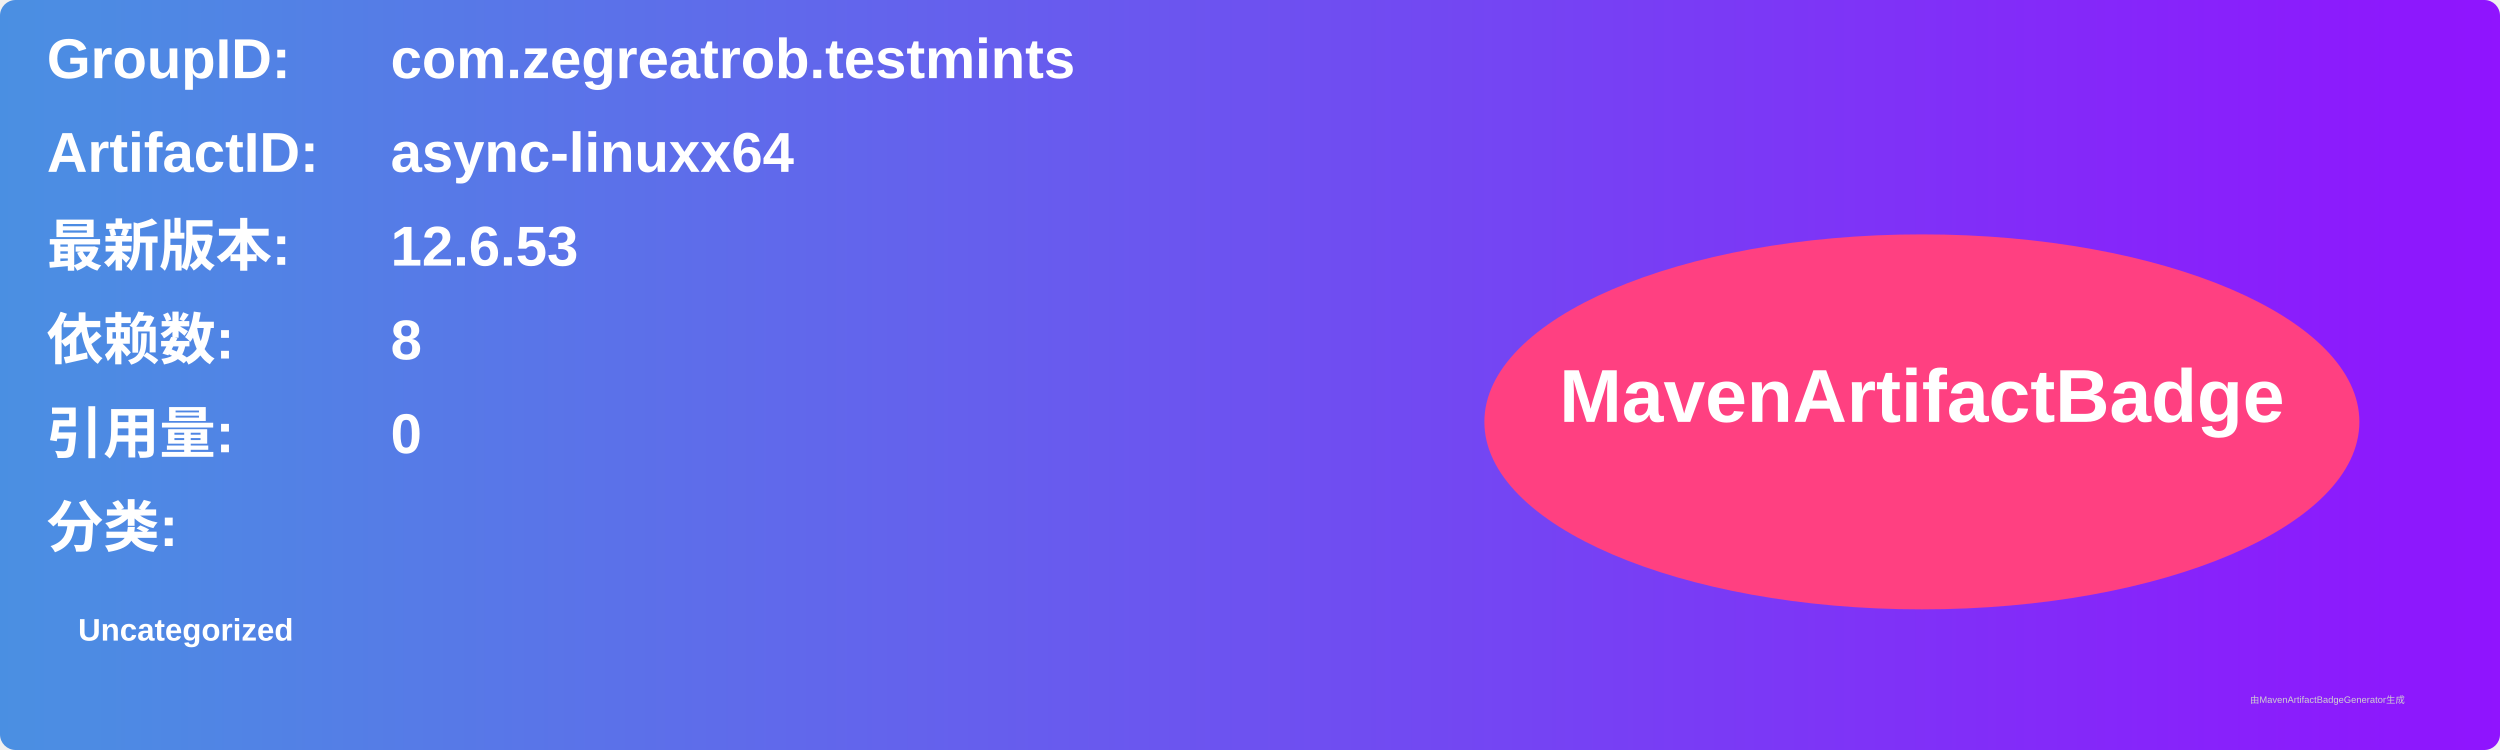
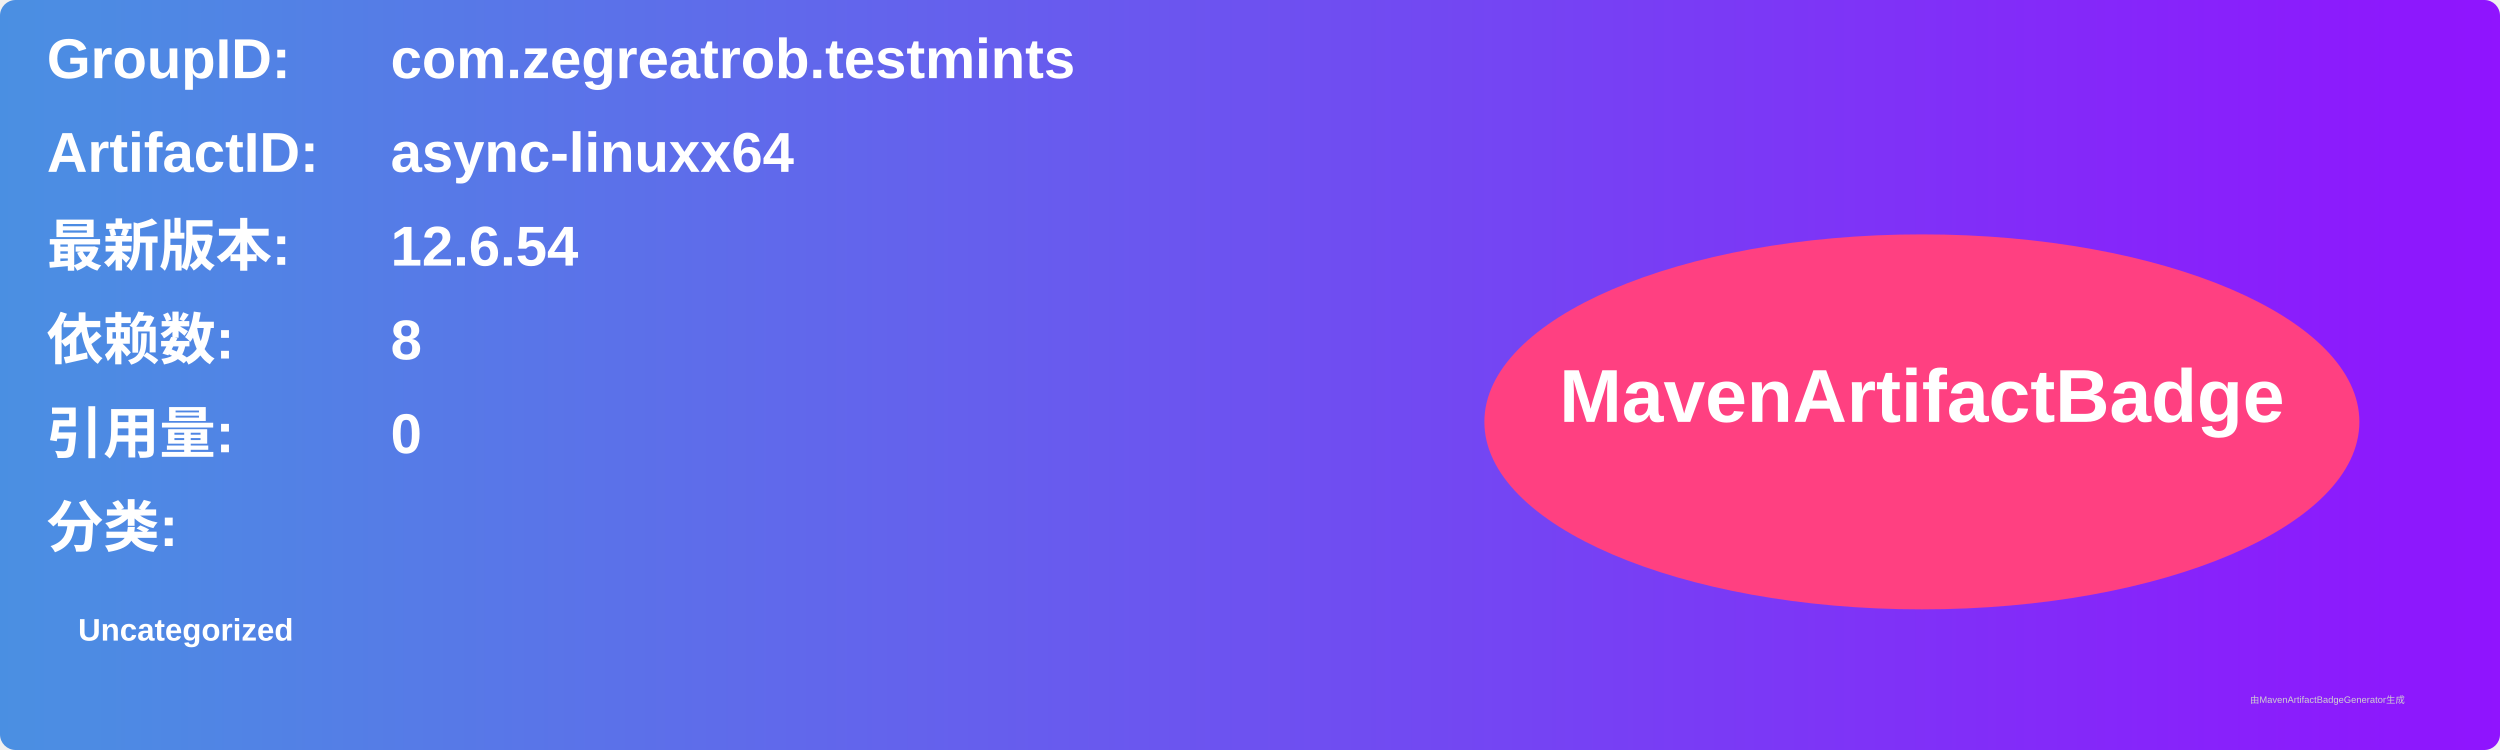
<svg xmlns="http://www.w3.org/2000/svg" width="800" height="240" viewBox="0 0 800 240">
  <linearGradient id="grad" x1="0%" y1="0%" x2="100%" y2="0%">
    <stop offset="0%" stop-color="#4a90e2" />
    <stop offset="100%" stop-color="#9013fe" />
  </linearGradient>
  <rect width="100%" height="100%" rx="5" ry="5" fill="url(#grad)" />
  <g transform="translate(15, 15)">
    <text x="0" y="10" font-family="Arial" font-size="18" fill="white" font-weight="bold" width="260">GroupID:</text>
    <text x="110" y="10" font-family="Arial" font-size="18" fill="white" font-weight="bold" width="460">com.zegreatrob.testmints</text>
    <text x="0" y="40" font-family="Arial" font-size="18" fill="white" font-weight="bold" width="260">ArtifactID:</text>
    <text x="110" y="40" font-family="Arial" font-size="18" fill="white" font-weight="bold" width="460">async-linuxx64</text>
    <text x="0" y="70" font-family="Arial" font-size="18" fill="white" font-weight="bold">最新版本:</text>
    <text x="110" y="70" font-family="Arial" font-size="18" fill="white" font-weight="bold">
-       <tspan font-weight="bold">12.6.53</tspan>
+       <tspan font-weight="bold">12.6.54</tspan>
    </text>
    <text x="0" y="100" font-family="Arial" font-size="18" fill="white" font-weight="bold">依赖数: </text>
    <text x="110" y="100" font-family="Arial" font-size="18" fill="white">
      <tspan font-weight="bold">8</tspan>
    </text>
    <text x="0" y="130" font-family="Arial" font-size="18" fill="white" font-weight="bold">引用量: </text>
    <text x="110" y="130" font-family="Arial" font-size="18" fill="white">
      <tspan font-weight="bold">0</tspan>
    </text>
    <text x="0" y="160" font-family="Arial" font-size="18" fill="white" font-weight="bold">分类:</text>
    <text x="10" y="190" font-family="Arial" font-size="10" fill="white">
      <tspan font-weight="bold">Uncategorized</tspan>
    </text>
    <ellipse cx="600" cy="120" rx="140" ry="60" fill="#ff4081" />
    <text x="600" y="120" text-anchor="middle" font-family="Arial" font-size="24" fill="white" font-weight="bold">MavenArtifactBadge</text>
  </g>
  <text x="720" y="225" font-family="Arial" font-size="3" fill="#d0d0d0">由MavenArtifactBadgeGenerator生成</text>
</svg>
